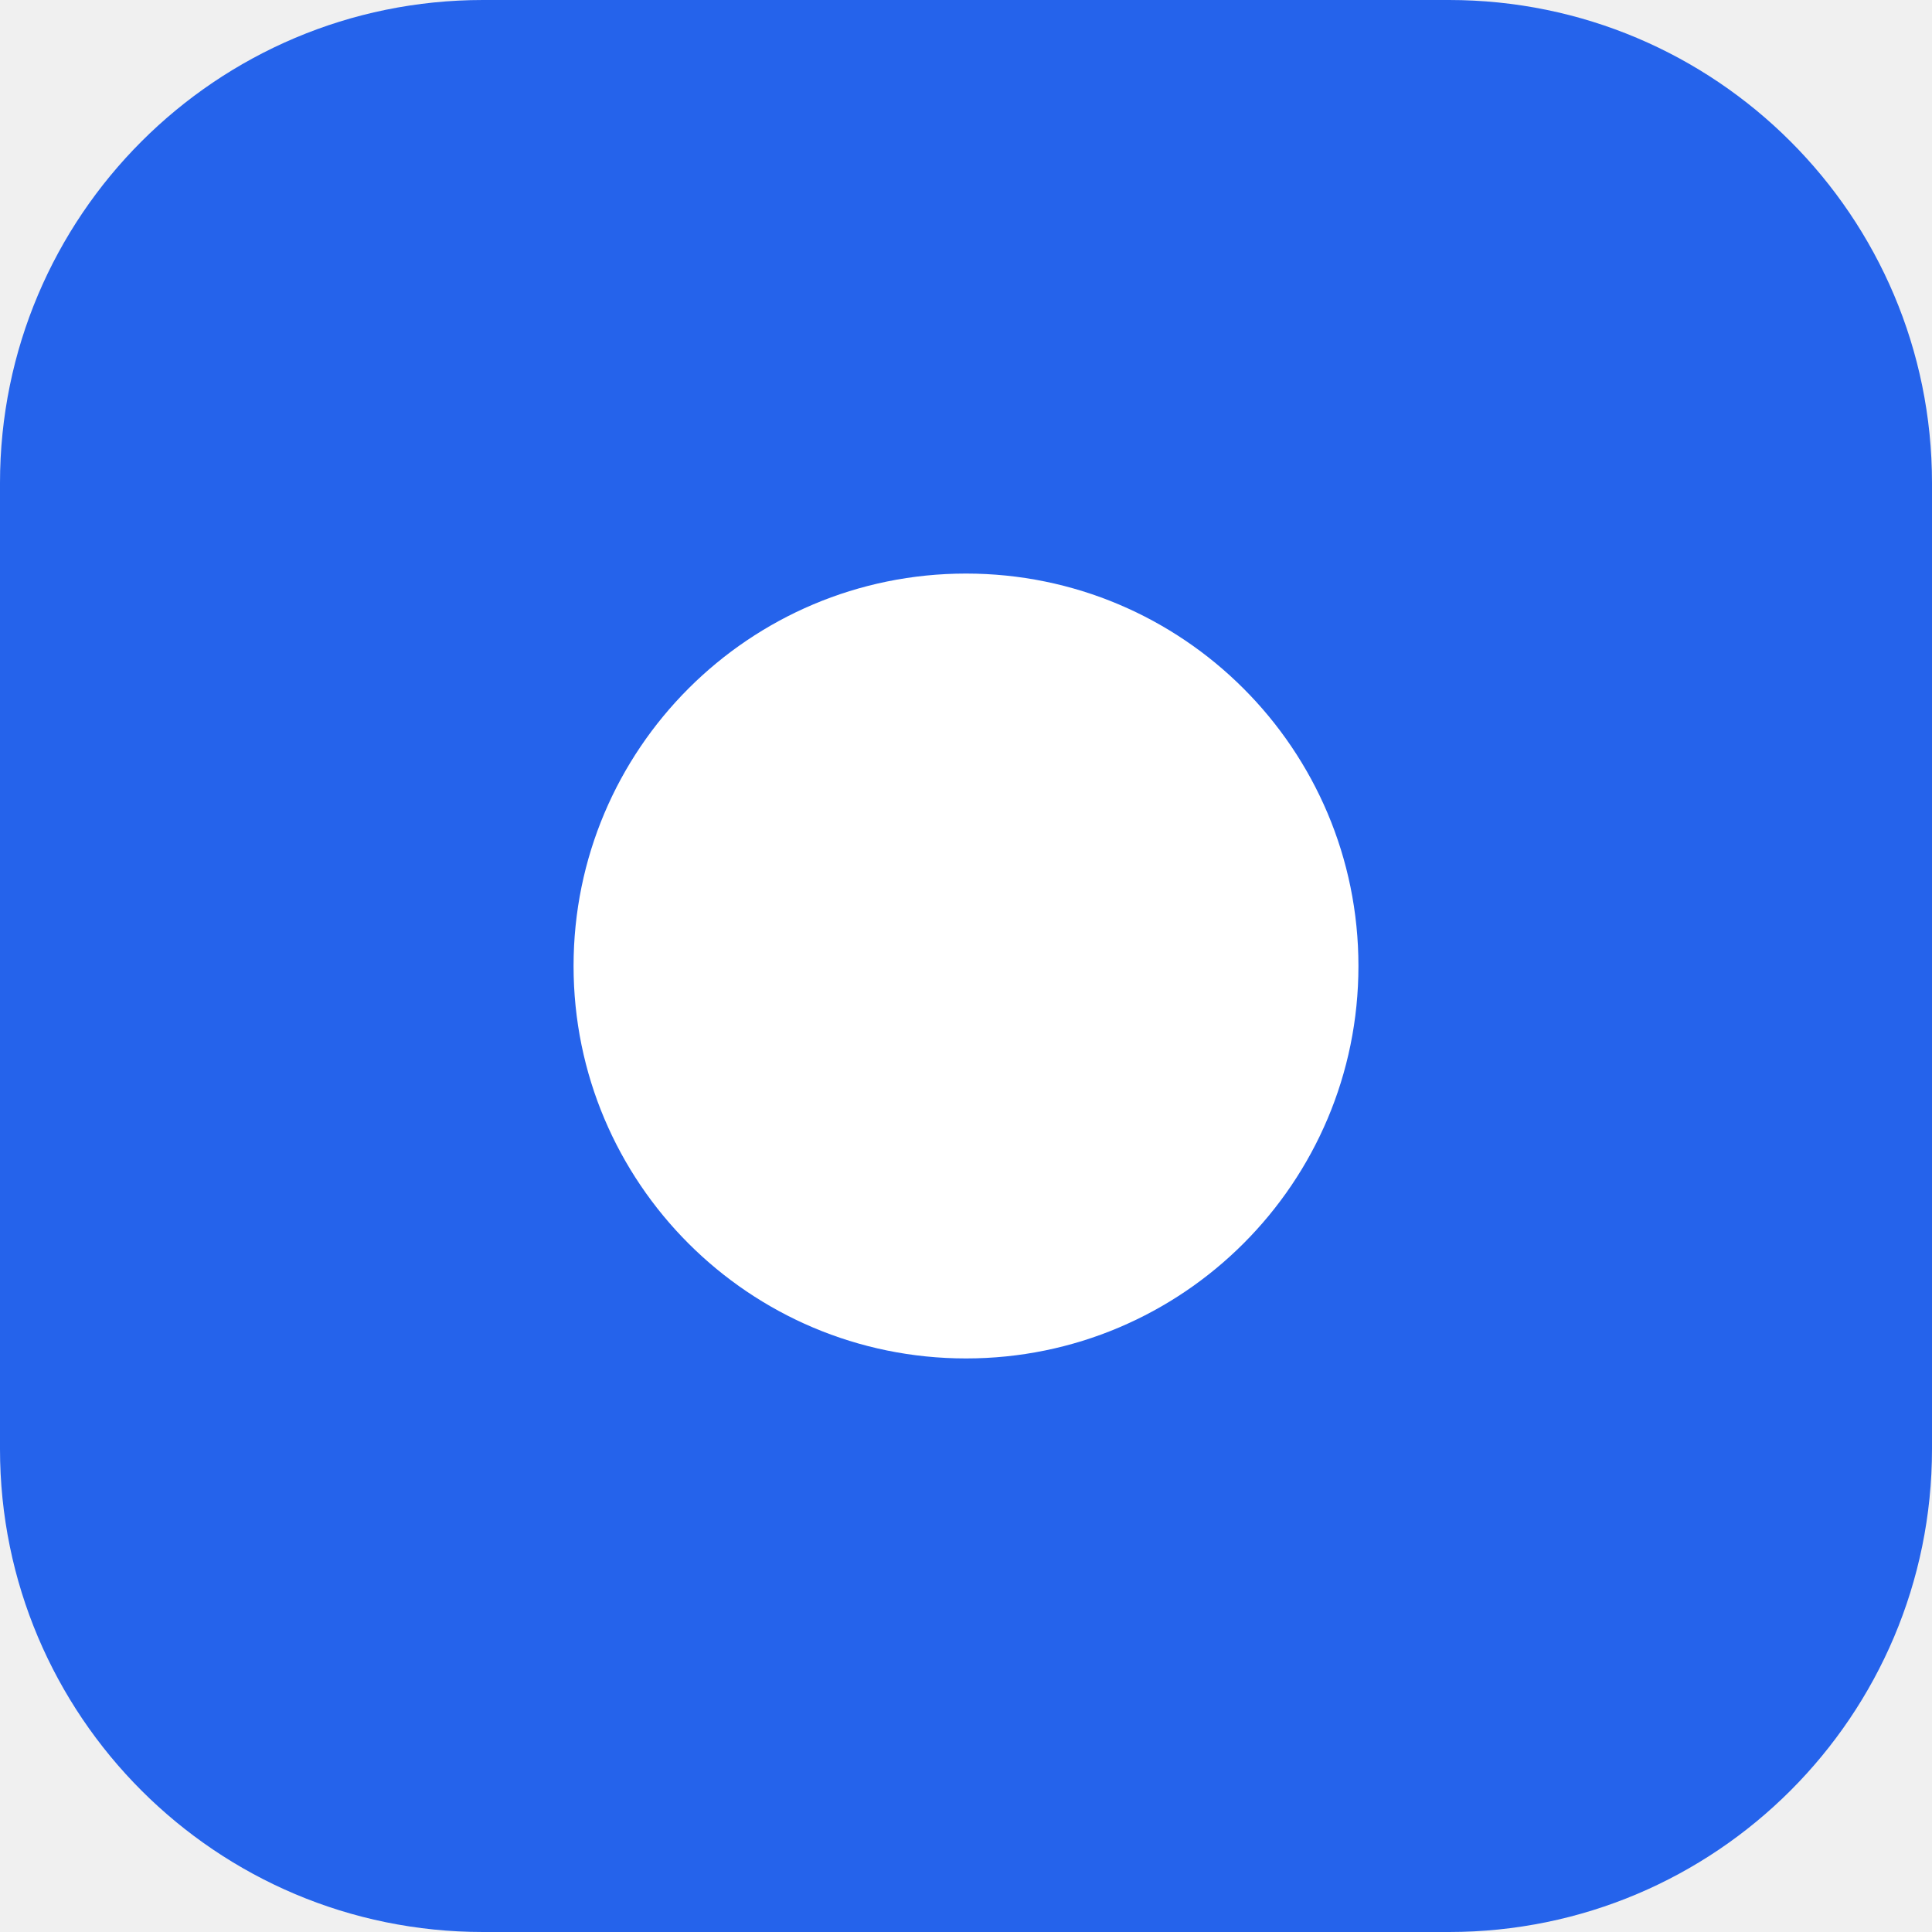
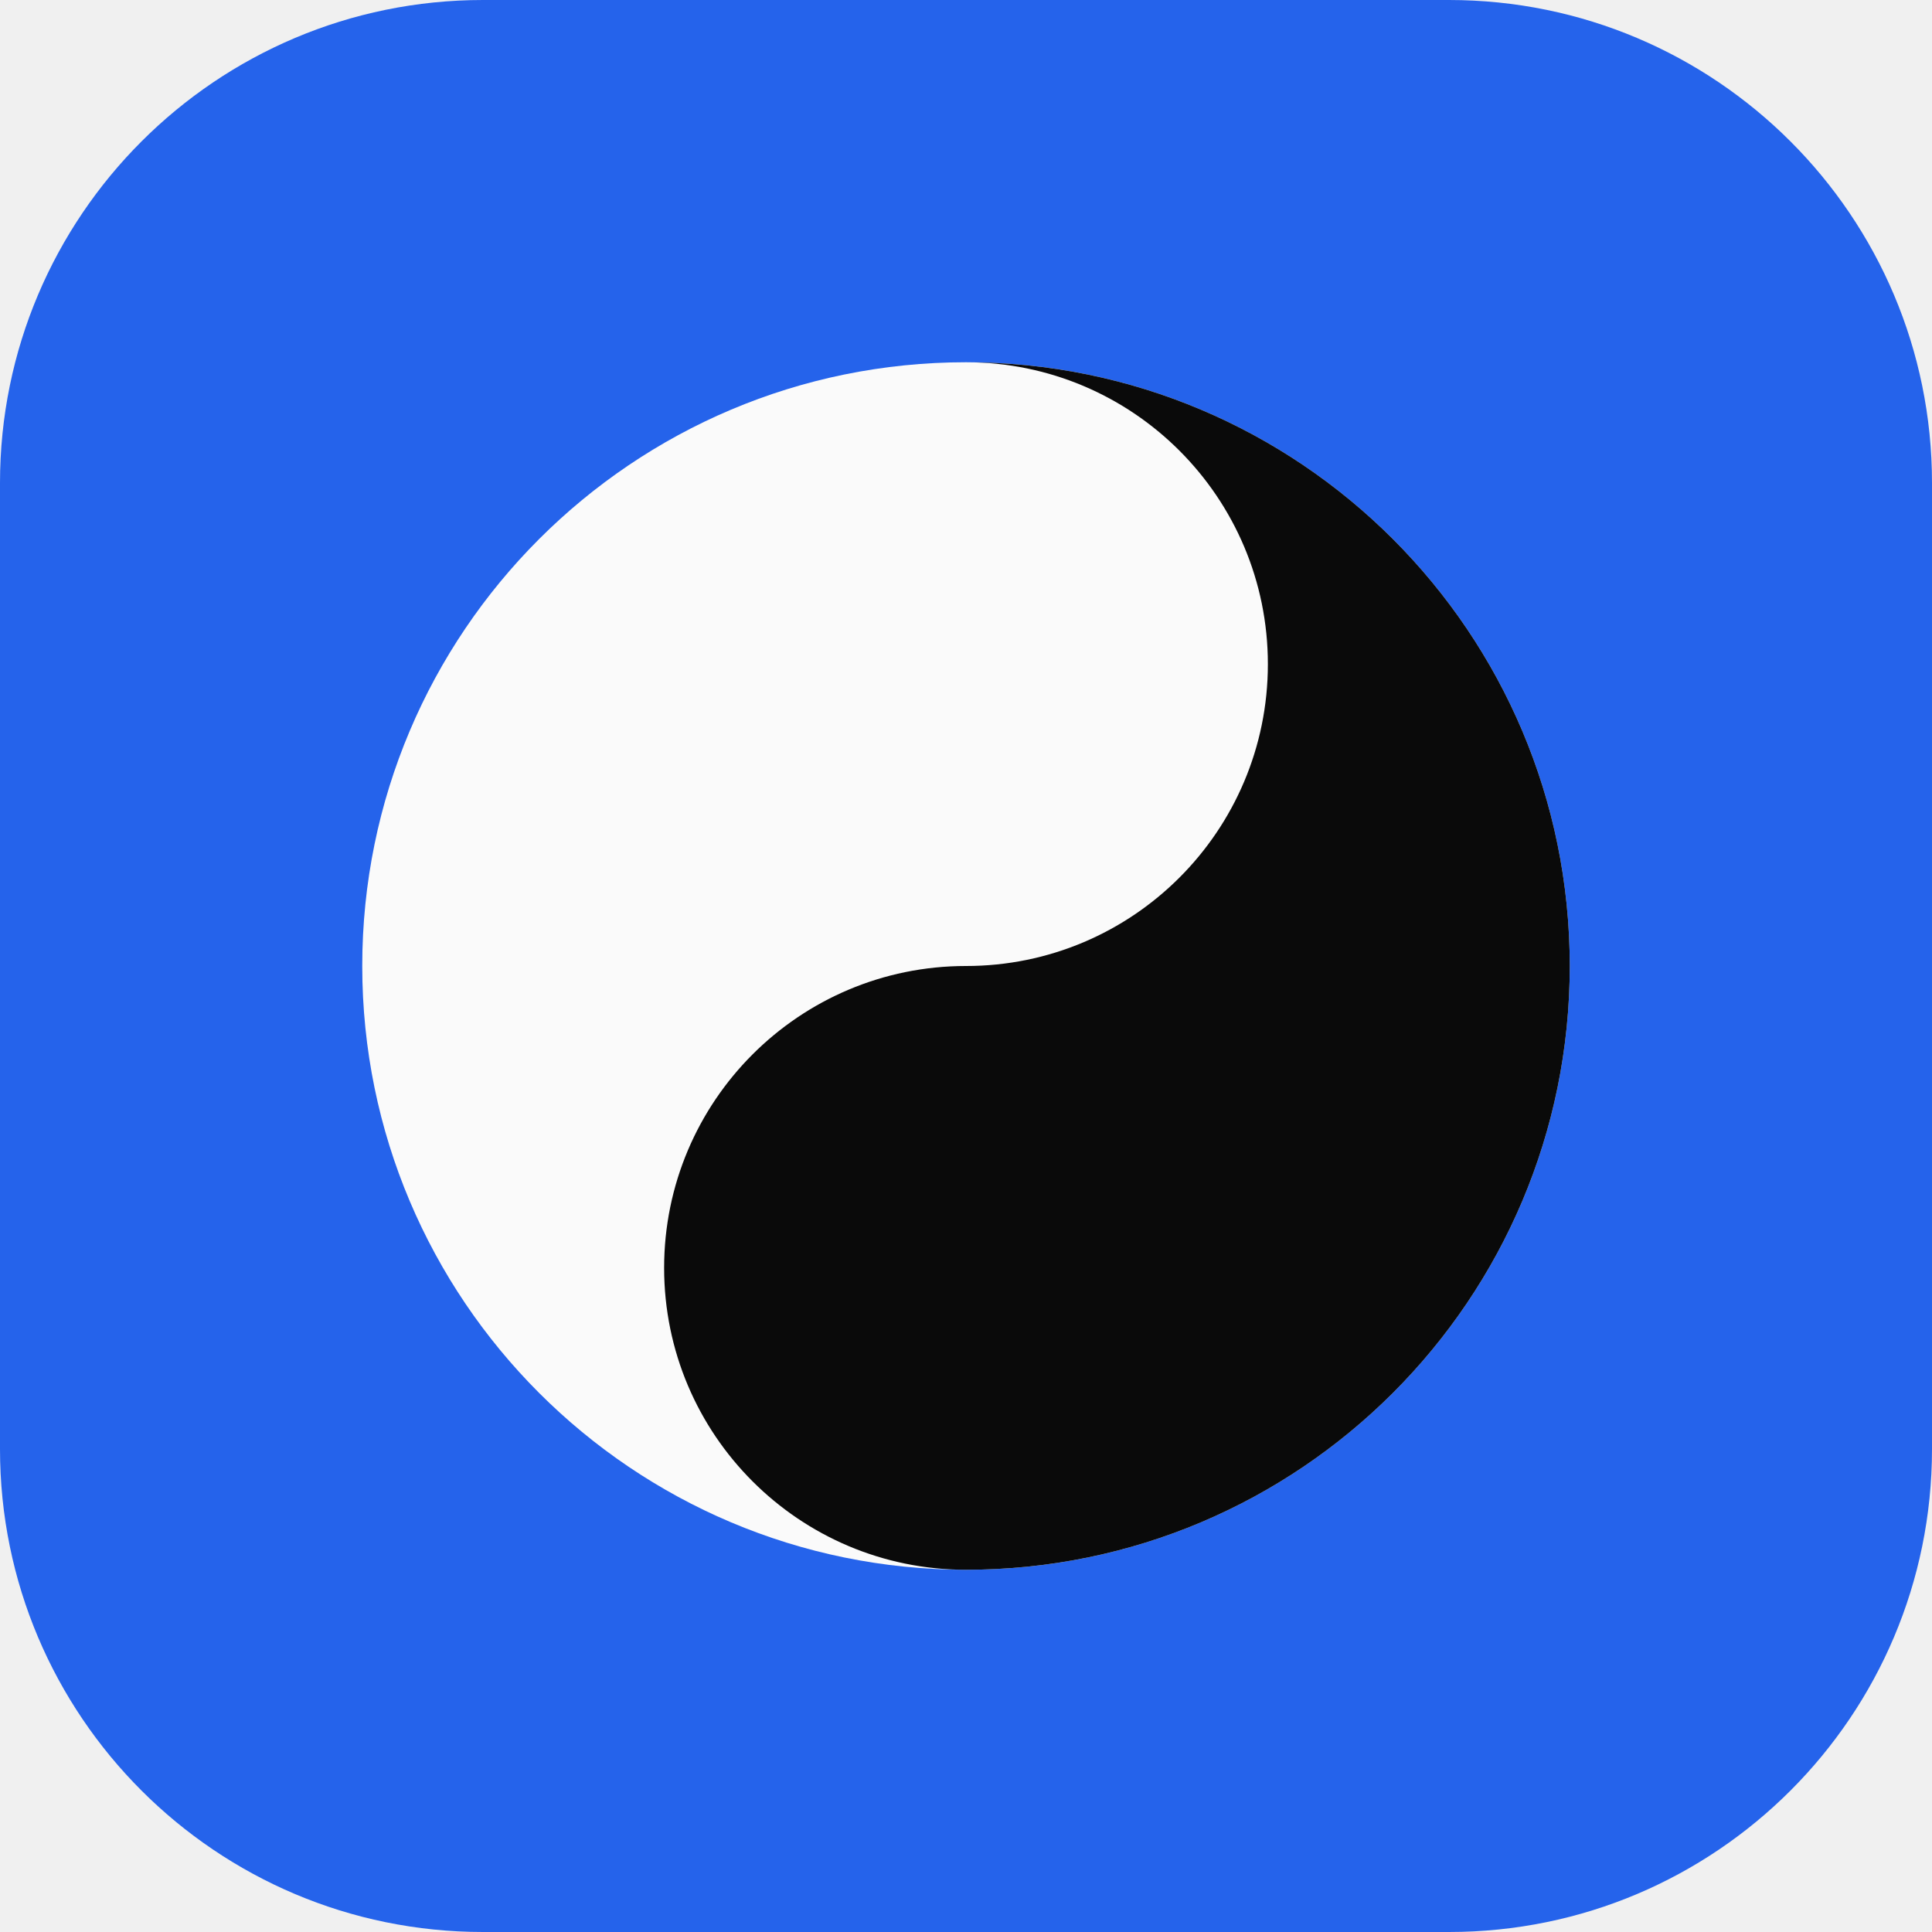
<svg xmlns="http://www.w3.org/2000/svg" viewBox="0 0 32 32">
  <rect width="32" height="32" rx="8" fill="#2563eb" />
-   <circle cx="16" cy="16" r="6.5" fill="#fff" />
+   <circle cx="16" cy="16" r="10" fill="#fafafa" />
+   <path d="M16 6a10 10 0 0 1 0 20 5 5 0 0 1 0-10 5 5 0 0 0 0-10Z" fill="#0a0a0a" />
+   <circle cx="16" cy="11" r="1.75" fill="#fafafa" />
+   <circle cx="16" cy="21" r="1.75" fill="#0a0a0a" />
</svg>
